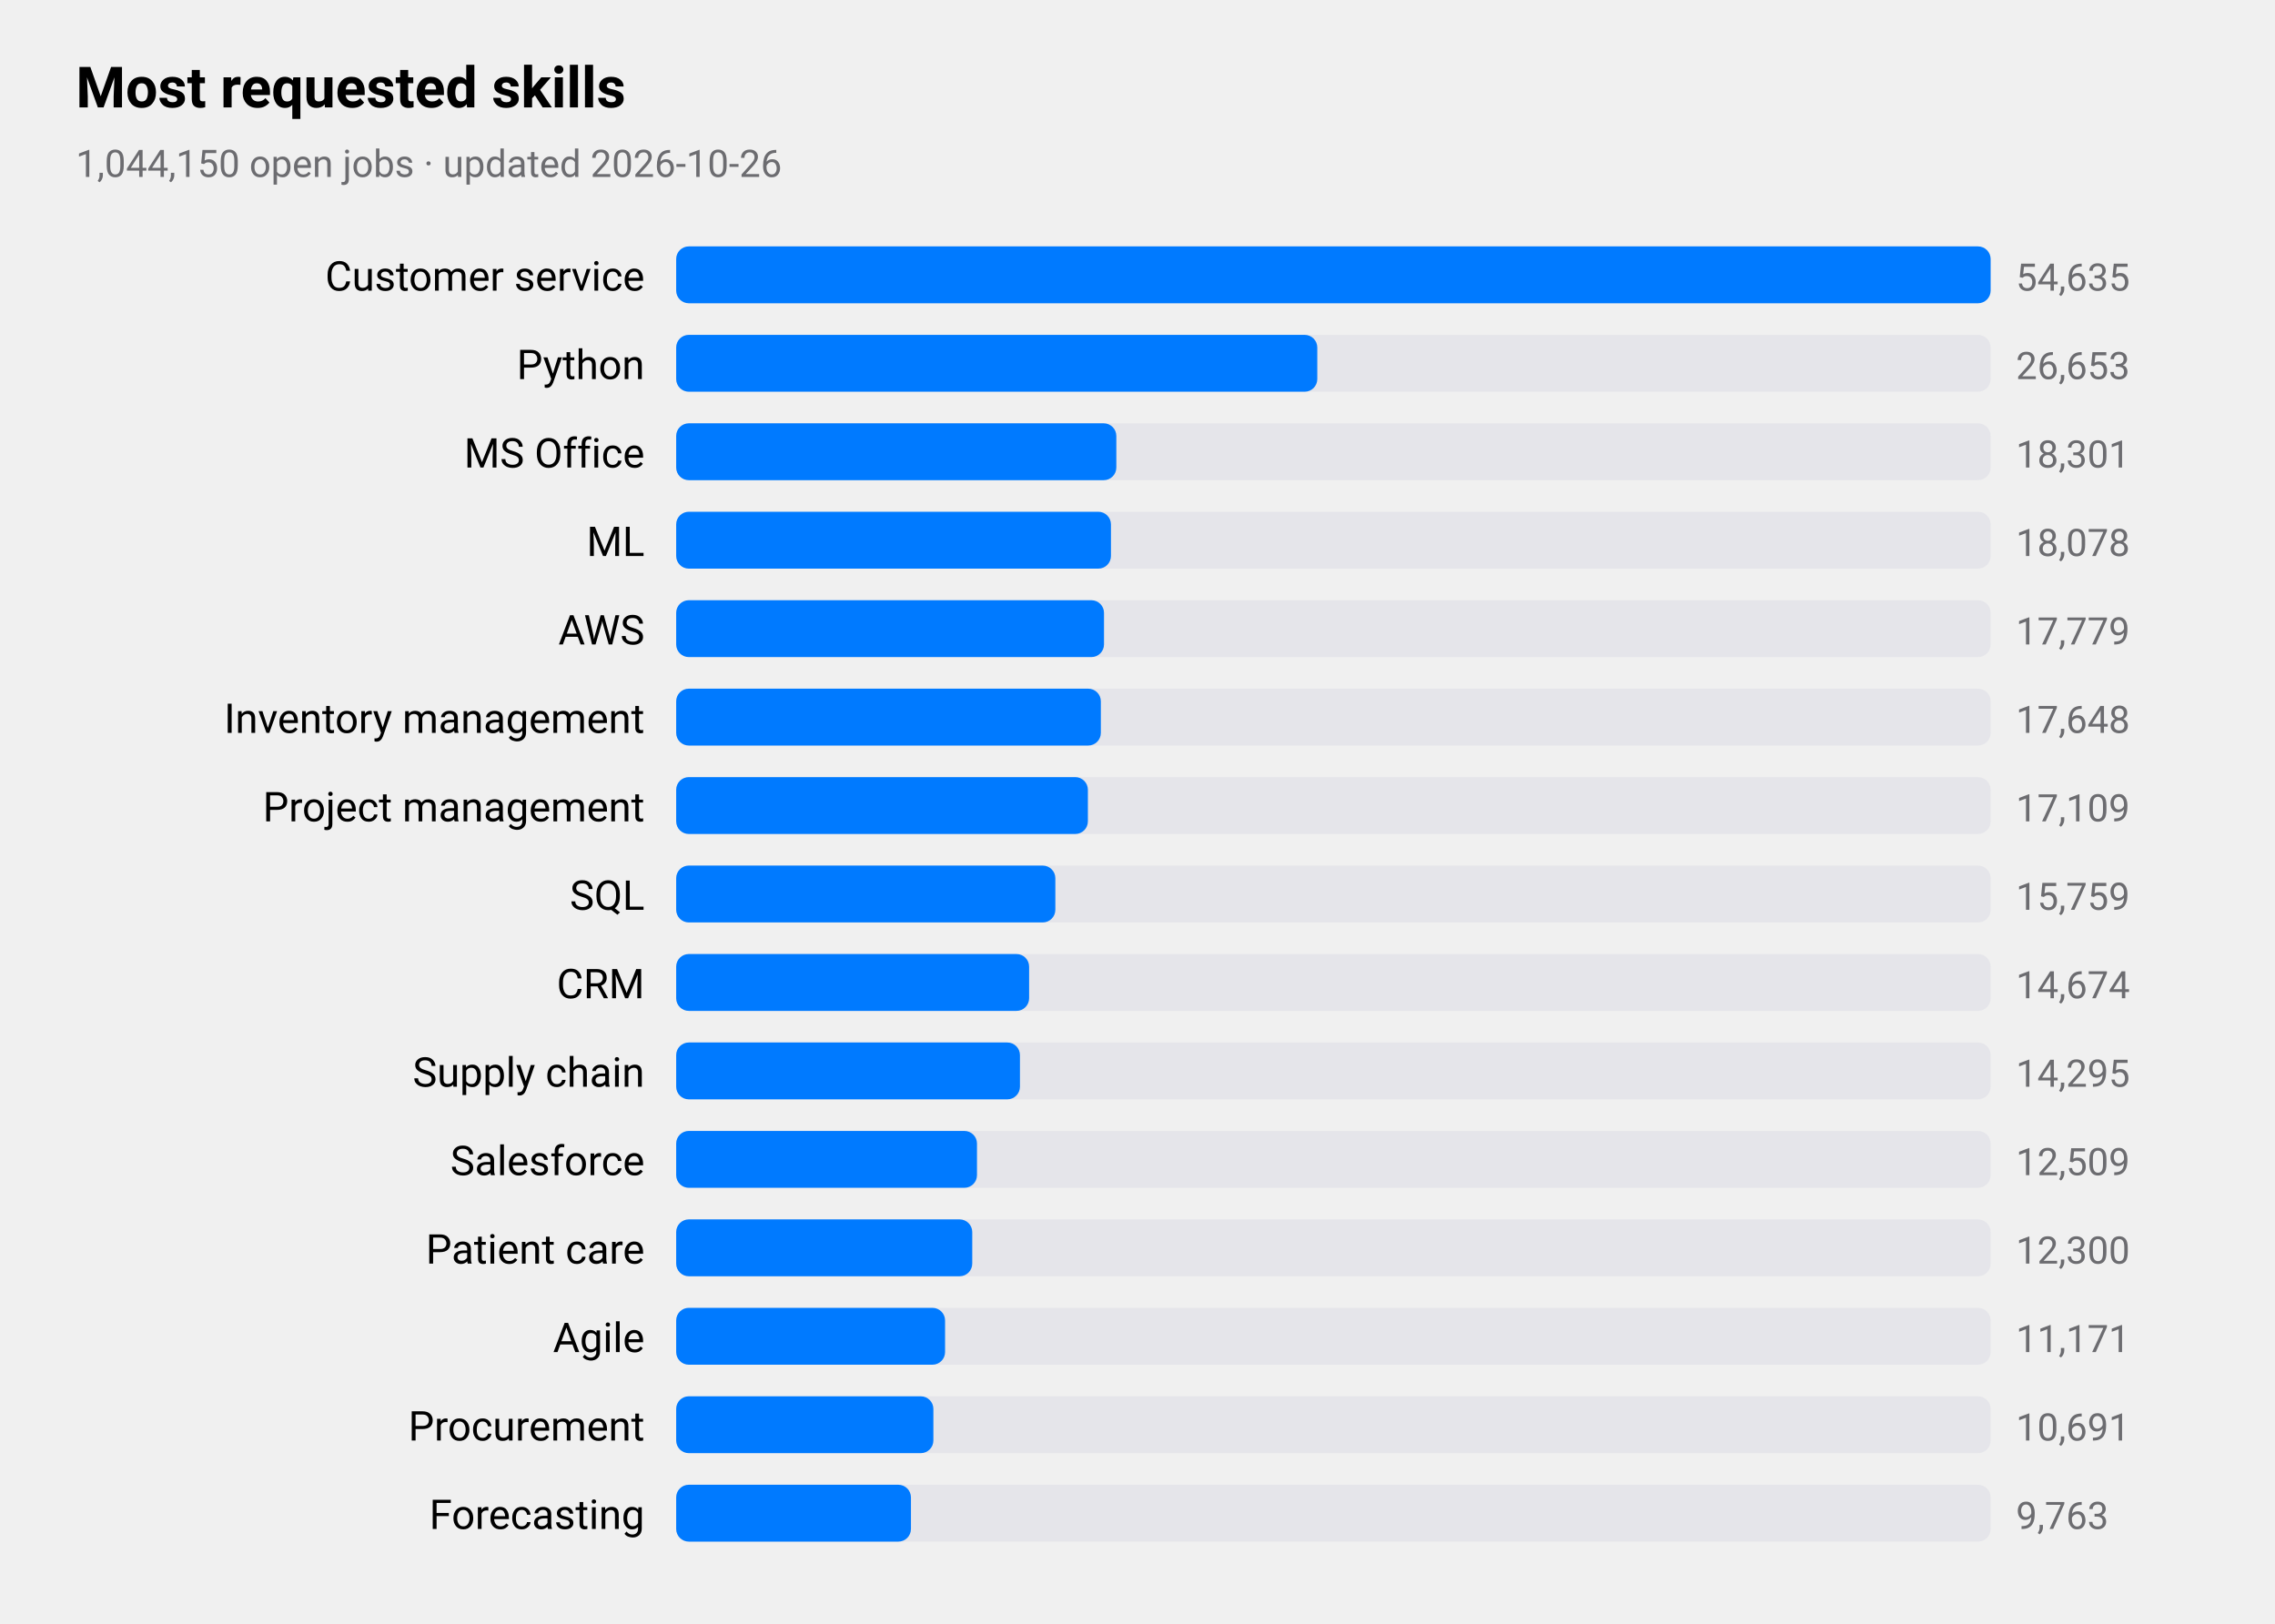
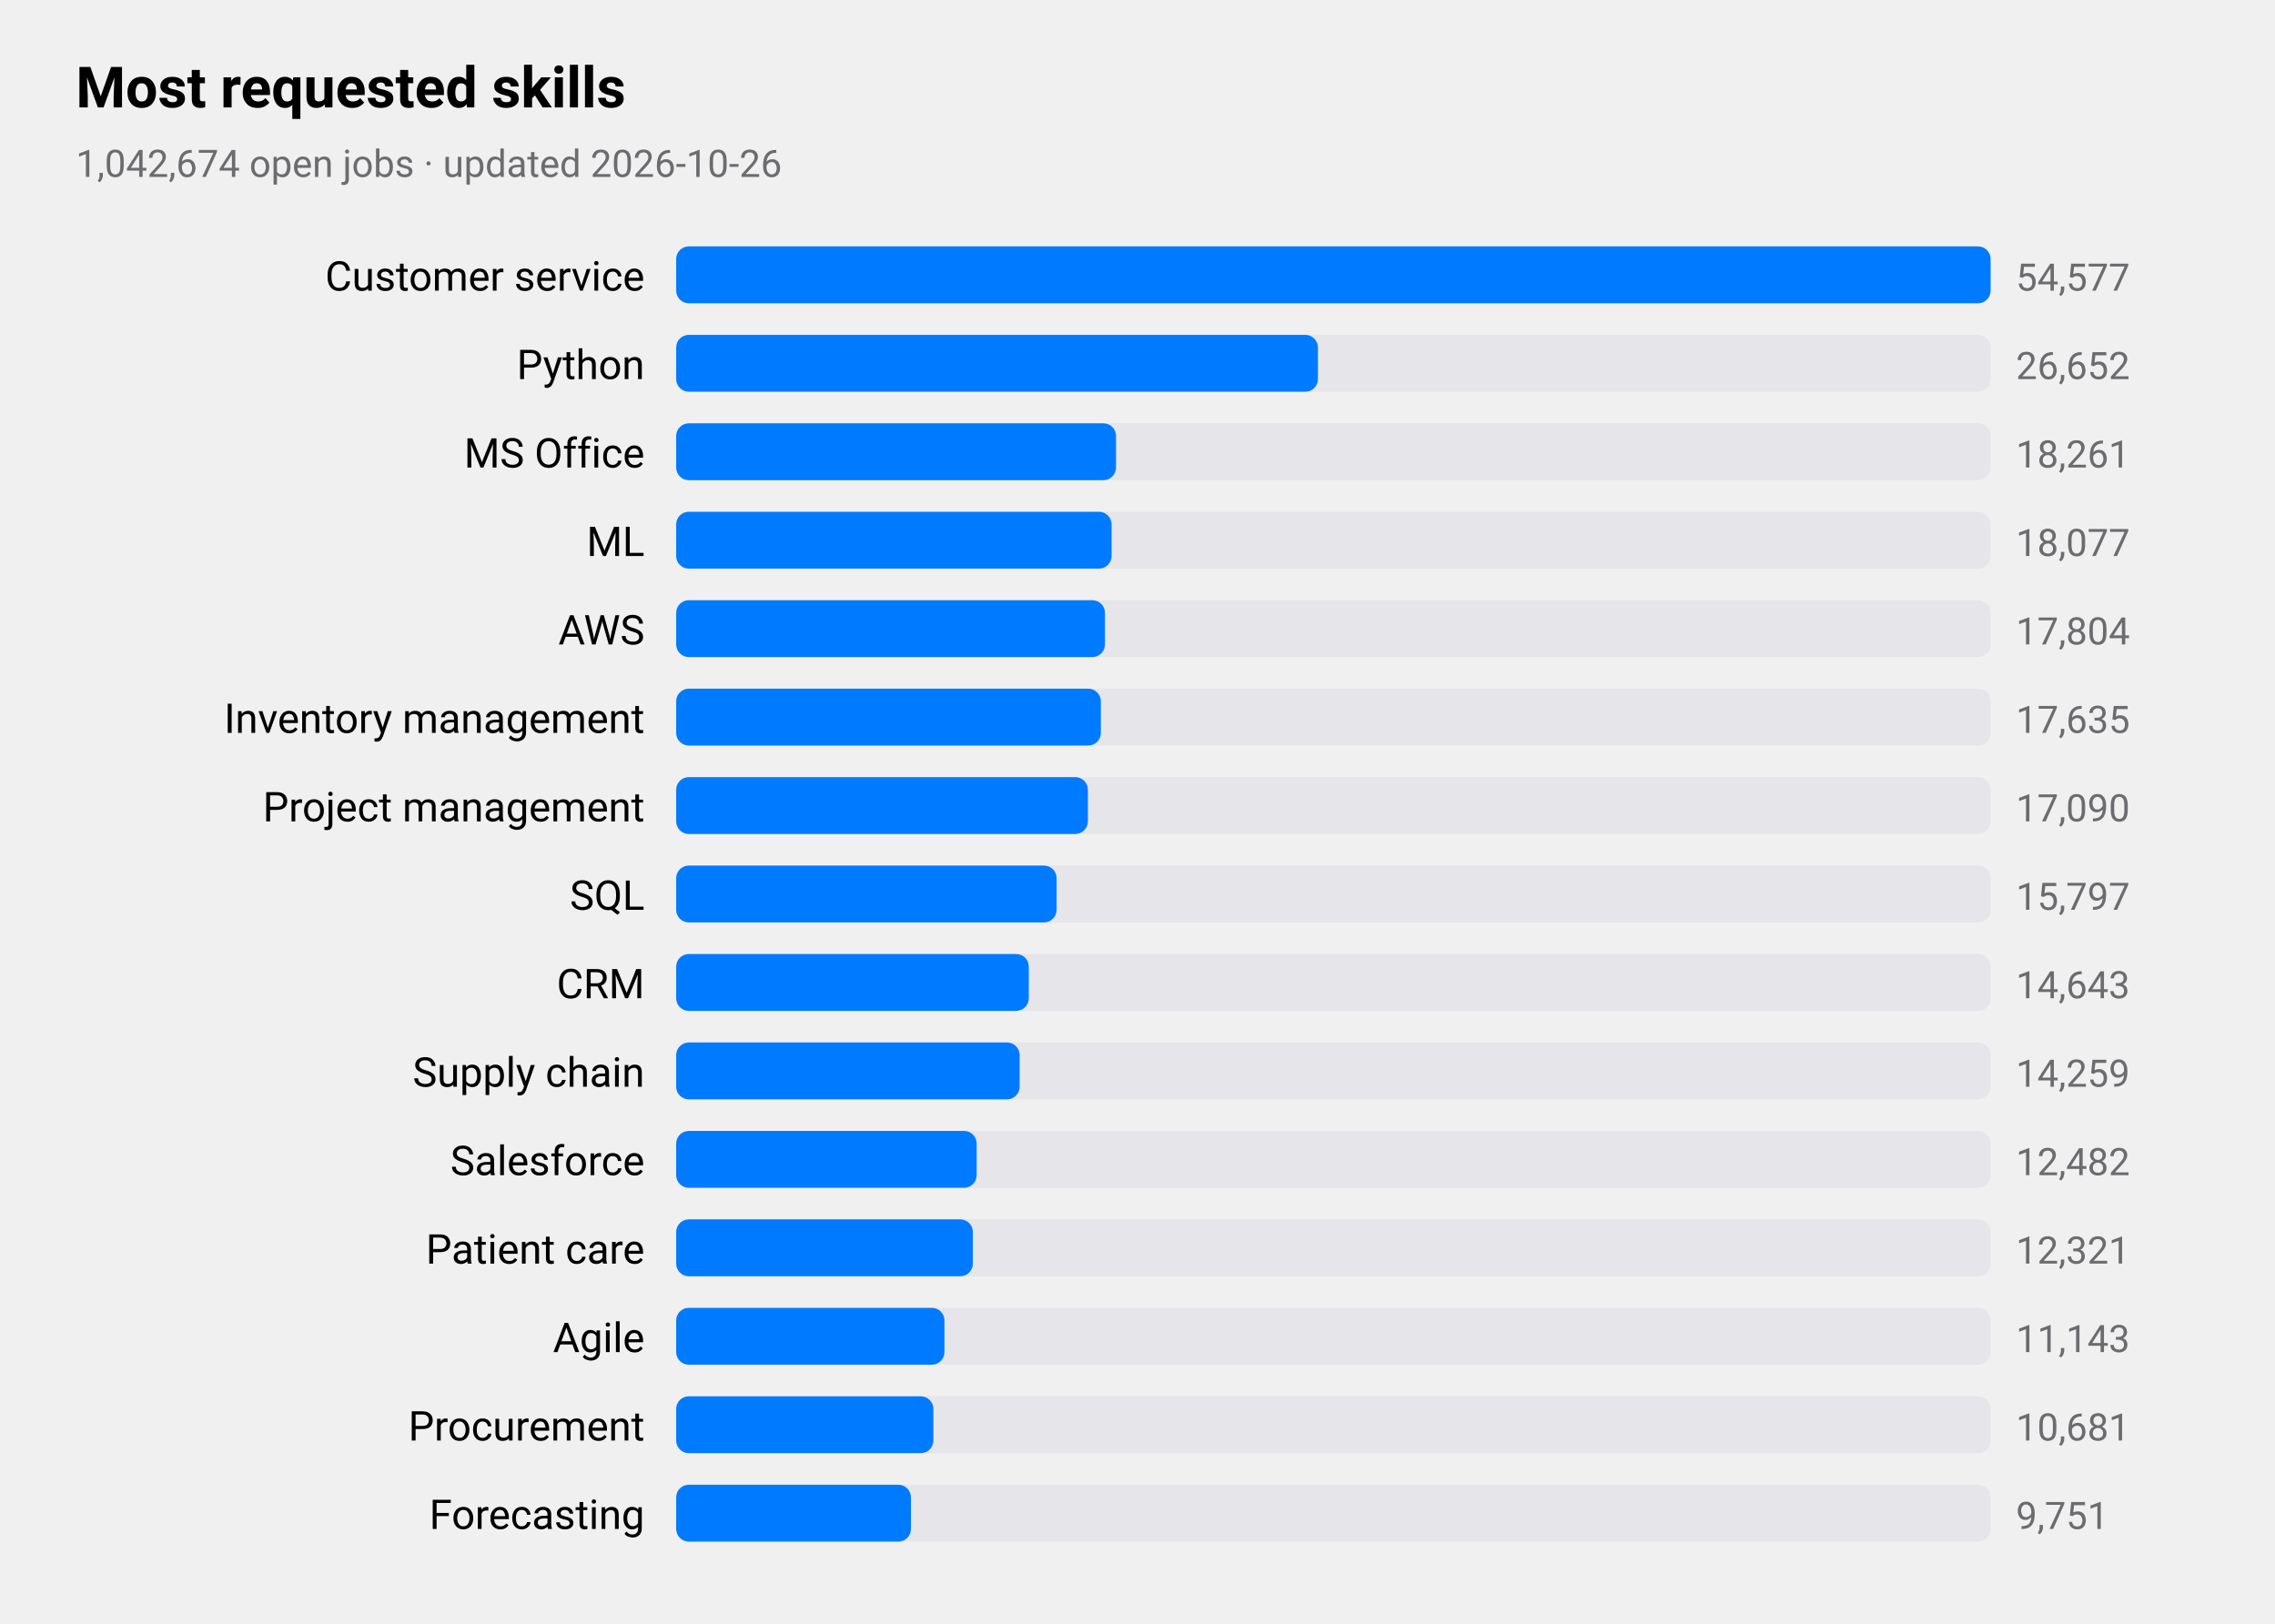
<svg xmlns="http://www.w3.org/2000/svg" viewBox="0 0 720 514" width="720" height="514" role="img" aria-label="Most requested skills">
  <style>
text{font-family:-apple-system,BlinkMacSystemFont,"SF Pro Text","Helvetica Neue","Segoe UI",Roboto,sans-serif;fill:#000}
.sub,.val,.axis{fill:#6c6c70}.bar{fill:#007aff}.track{fill:#e5e5ea}.grid{stroke:#d1d1d6}
.l1{fill:none;stroke:#007aff;stroke-width:2.5}.d1{fill:#007aff}.l2{fill:none;stroke:#ff9500;stroke-width:2.5}.d2{fill:#ff9500}
.l3{fill:none;stroke:#34c759;stroke-width:2.5}.d3{fill:#34c759}.l4{fill:none;stroke:#af52de;stroke-width:2.5}.d4{fill:#af52de}
.l5{fill:none;stroke:#ff3b30;stroke-width:2.5}.d5{fill:#ff3b30}.l6{fill:none;stroke:#00b8d4;stroke-width:2.5}.d6{fill:#00b8d4}
@media(prefers-color-scheme:dark){text{fill:#fff}.sub,.val,.axis{fill:#98989d}.bar{fill:#0a84ff}.track{fill:#2c2c2e}.grid{stroke:#38383a}
.l1{stroke:#0a84ff}.d1{fill:#0a84ff}.l2{stroke:#ff9f0a}.d2{fill:#ff9f0a}
.l3{stroke:#30d158}.d3{fill:#30d158}.l4{stroke:#bf5af2}.d4{fill:#bf5af2}.l5{stroke:#ff453a}.d5{fill:#ff453a}.l6{stroke:#40cbe0}.d6{fill:#40cbe0}}
</style>
  <text x="24" y="34" font-size="18" font-weight="600">Most requested skills</text>
-   <text class="sub" x="24" y="56" font-size="12">1,044,150 open jobs · updated 2026-10-26</text>
+   <text class="sub" x="24" y="56" font-size="12">1,042,674 open jobs · updated 2026-10-26</text>
  <text x="204" y="92" font-size="13" text-anchor="end">Customer service</text>
  <rect class="track" x="214" y="78" width="416" height="18" rx="4" />
  <rect class="bar" x="214" y="78" width="416.0" height="18" rx="4" />
-   <text class="val" x="638" y="92" font-size="12">54,635</text>
+   <text class="val" x="638" y="92" font-size="12">54,577</text>
  <text x="204" y="120" font-size="13" text-anchor="end">Python</text>
  <rect class="track" x="214" y="106" width="416" height="18" rx="4" />
-   <rect class="bar" x="214" y="106" width="202.9" height="18" rx="4" />
-   <text class="val" x="638" y="120" font-size="12">26,653</text>
+   <rect class="bar" x="214" y="106" width="203.1" height="18" rx="4" />
+   <text class="val" x="638" y="120" font-size="12">26,652</text>
  <text x="204" y="148" font-size="13" text-anchor="end">MS Office</text>
  <rect class="track" x="214" y="134" width="416" height="18" rx="4" />
-   <rect class="bar" x="214" y="134" width="139.3" height="18" rx="4" />
-   <text class="val" x="638" y="148" font-size="12">18,301</text>
+   <rect class="bar" x="214" y="134" width="139.2" height="18" rx="4" />
+   <text class="val" x="638" y="148" font-size="12">18,261</text>
  <text x="204" y="176" font-size="13" text-anchor="end">ML</text>
  <rect class="track" x="214" y="162" width="416" height="18" rx="4" />
-   <rect class="bar" x="214" y="162" width="137.6" height="18" rx="4" />
-   <text class="val" x="638" y="176" font-size="12">18,078</text>
+   <rect class="bar" x="214" y="162" width="137.8" height="18" rx="4" />
+   <text class="val" x="638" y="176" font-size="12">18,077</text>
  <text x="204" y="204" font-size="13" text-anchor="end">AWS</text>
  <rect class="track" x="214" y="190" width="416" height="18" rx="4" />
-   <rect class="bar" x="214" y="190" width="135.4" height="18" rx="4" />
-   <text class="val" x="638" y="204" font-size="12">17,779</text>
+   <rect class="bar" x="214" y="190" width="135.7" height="18" rx="4" />
+   <text class="val" x="638" y="204" font-size="12">17,804</text>
  <text x="204" y="232" font-size="13" text-anchor="end">Inventory management</text>
  <rect class="track" x="214" y="218" width="416" height="18" rx="4" />
  <rect class="bar" x="214" y="218" width="134.4" height="18" rx="4" />
-   <text class="val" x="638" y="232" font-size="12">17,648</text>
+   <text class="val" x="638" y="232" font-size="12">17,635</text>
  <text x="204" y="260" font-size="13" text-anchor="end">Project management</text>
  <rect class="track" x="214" y="246" width="416" height="18" rx="4" />
  <rect class="bar" x="214" y="246" width="130.3" height="18" rx="4" />
-   <text class="val" x="638" y="260" font-size="12">17,109</text>
+   <text class="val" x="638" y="260" font-size="12">17,090</text>
  <text x="204" y="288" font-size="13" text-anchor="end">SQL</text>
  <rect class="track" x="214" y="274" width="416" height="18" rx="4" />
-   <rect class="bar" x="214" y="274" width="120.0" height="18" rx="4" />
-   <text class="val" x="638" y="288" font-size="12">15,759</text>
+   <rect class="bar" x="214" y="274" width="120.4" height="18" rx="4" />
+   <text class="val" x="638" y="288" font-size="12">15,797</text>
  <text x="204" y="316" font-size="13" text-anchor="end">CRM</text>
  <rect class="track" x="214" y="302" width="416" height="18" rx="4" />
-   <rect class="bar" x="214" y="302" width="111.7" height="18" rx="4" />
-   <text class="val" x="638" y="316" font-size="12">14,674</text>
+   <rect class="bar" x="214" y="302" width="111.6" height="18" rx="4" />
+   <text class="val" x="638" y="316" font-size="12">14,643</text>
  <text x="204" y="344" font-size="13" text-anchor="end">Supply chain</text>
  <rect class="track" x="214" y="330" width="416" height="18" rx="4" />
-   <rect class="bar" x="214" y="330" width="108.8" height="18" rx="4" />
-   <text class="val" x="638" y="344" font-size="12">14,295</text>
+   <rect class="bar" x="214" y="330" width="108.7" height="18" rx="4" />
+   <text class="val" x="638" y="344" font-size="12">14,259</text>
  <text x="204" y="372" font-size="13" text-anchor="end">Salesforce</text>
  <rect class="track" x="214" y="358" width="416" height="18" rx="4" />
-   <rect class="bar" x="214" y="358" width="95.2" height="18" rx="4" />
-   <text class="val" x="638" y="372" font-size="12">12,509</text>
+   <rect class="bar" x="214" y="358" width="95.1" height="18" rx="4" />
+   <text class="val" x="638" y="372" font-size="12">12,482</text>
  <text x="204" y="400" font-size="13" text-anchor="end">Patient care</text>
  <rect class="track" x="214" y="386" width="416" height="18" rx="4" />
-   <rect class="bar" x="214" y="386" width="93.7" height="18" rx="4" />
-   <text class="val" x="638" y="400" font-size="12">12,300</text>
+   <rect class="bar" x="214" y="386" width="93.9" height="18" rx="4" />
+   <text class="val" x="638" y="400" font-size="12">12,321</text>
  <text x="204" y="428" font-size="13" text-anchor="end">Agile</text>
  <rect class="track" x="214" y="414" width="416" height="18" rx="4" />
-   <rect class="bar" x="214" y="414" width="85.1" height="18" rx="4" />
-   <text class="val" x="638" y="428" font-size="12">11,171</text>
+   <rect class="bar" x="214" y="414" width="84.9" height="18" rx="4" />
+   <text class="val" x="638" y="428" font-size="12">11,143</text>
  <text x="204" y="456" font-size="13" text-anchor="end">Procurement</text>
  <rect class="track" x="214" y="442" width="416" height="18" rx="4" />
  <rect class="bar" x="214" y="442" width="81.4" height="18" rx="4" />
-   <text class="val" x="638" y="456" font-size="12">10,691</text>
+   <text class="val" x="638" y="456" font-size="12">10,681</text>
  <text x="204" y="484" font-size="13" text-anchor="end">Forecasting</text>
  <rect class="track" x="214" y="470" width="416" height="18" rx="4" />
  <rect class="bar" x="214" y="470" width="74.3" height="18" rx="4" />
-   <text class="val" x="638" y="484" font-size="12">9,763</text>
+   <text class="val" x="638" y="484" font-size="12">9,751</text>
</svg>
